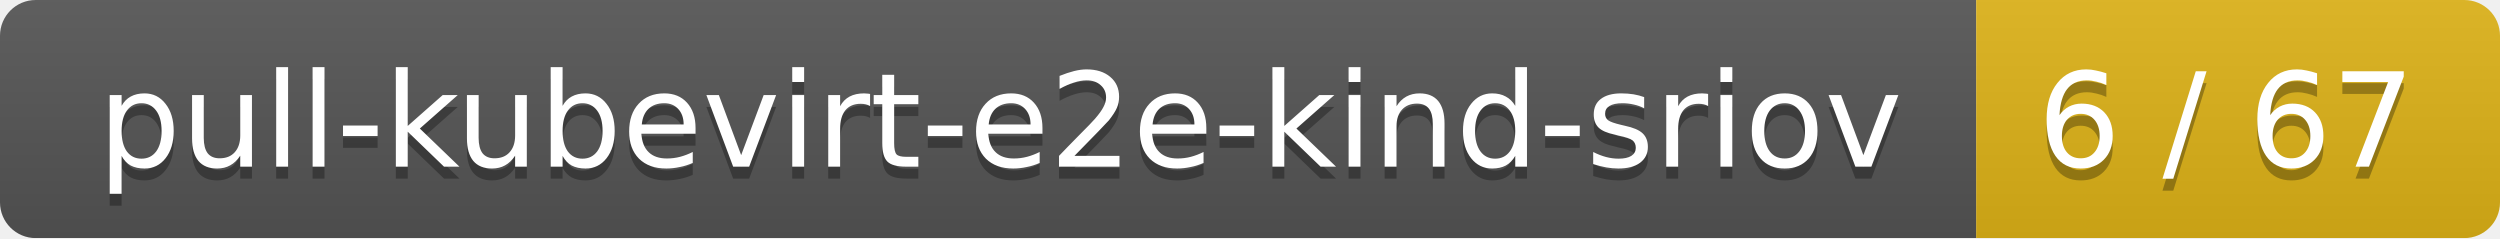
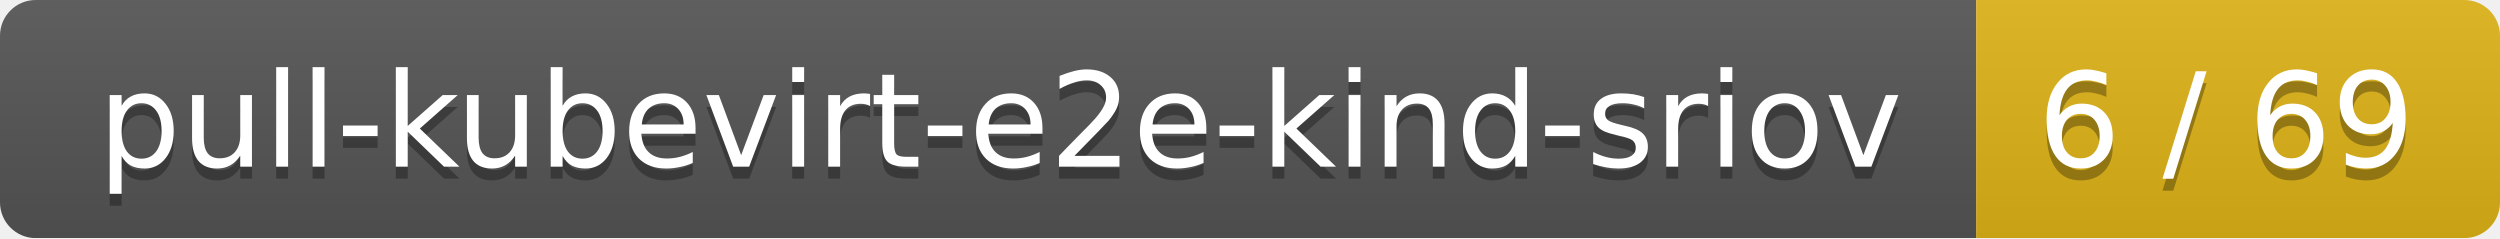
<svg xmlns="http://www.w3.org/2000/svg" width="210" height="20">
  <linearGradient id="smooth" x2="0" y2="100%">
    <stop offset="0" stop-color="#bbb" stop-opacity=".1" />
    <stop offset="1" stop-opacity=".1" />
  </linearGradient>
  <mask id="round">
    <rect width="210" height="20" rx="3" fill="#fff" />
  </mask>
  <g mask="url(#round)">
    <rect width="166" height="20" fill="#555" />
    <rect x="166" width="44" height="20" fill="#dfb317" />
    <rect width="210" height="20" fill="url(#smooth)" />
  </g>
  <g fill="#fff" text-anchor="middle" font-family="DejaVu Sans,Verdana,Geneva,sans-serif" font-size="11">
    <text x="84" y="15" fill="#010101" fill-opacity=".3">pull-kubevirt-e2e-kind-sriov</text>
    <text x="84" y="14">pull-kubevirt-e2e-kind-sriov</text>
-     <text x="187" y="15" fill="#010101" fill-opacity=".3">6 / 67</text>
-     <text x="187" y="14">6 / 67</text>
+     <text x="187" y="15" fill="#010101" fill-opacity=".3">6 / 69</text>
+     <text x="187" y="14">6 / 69</text>
  </g>
</svg>
